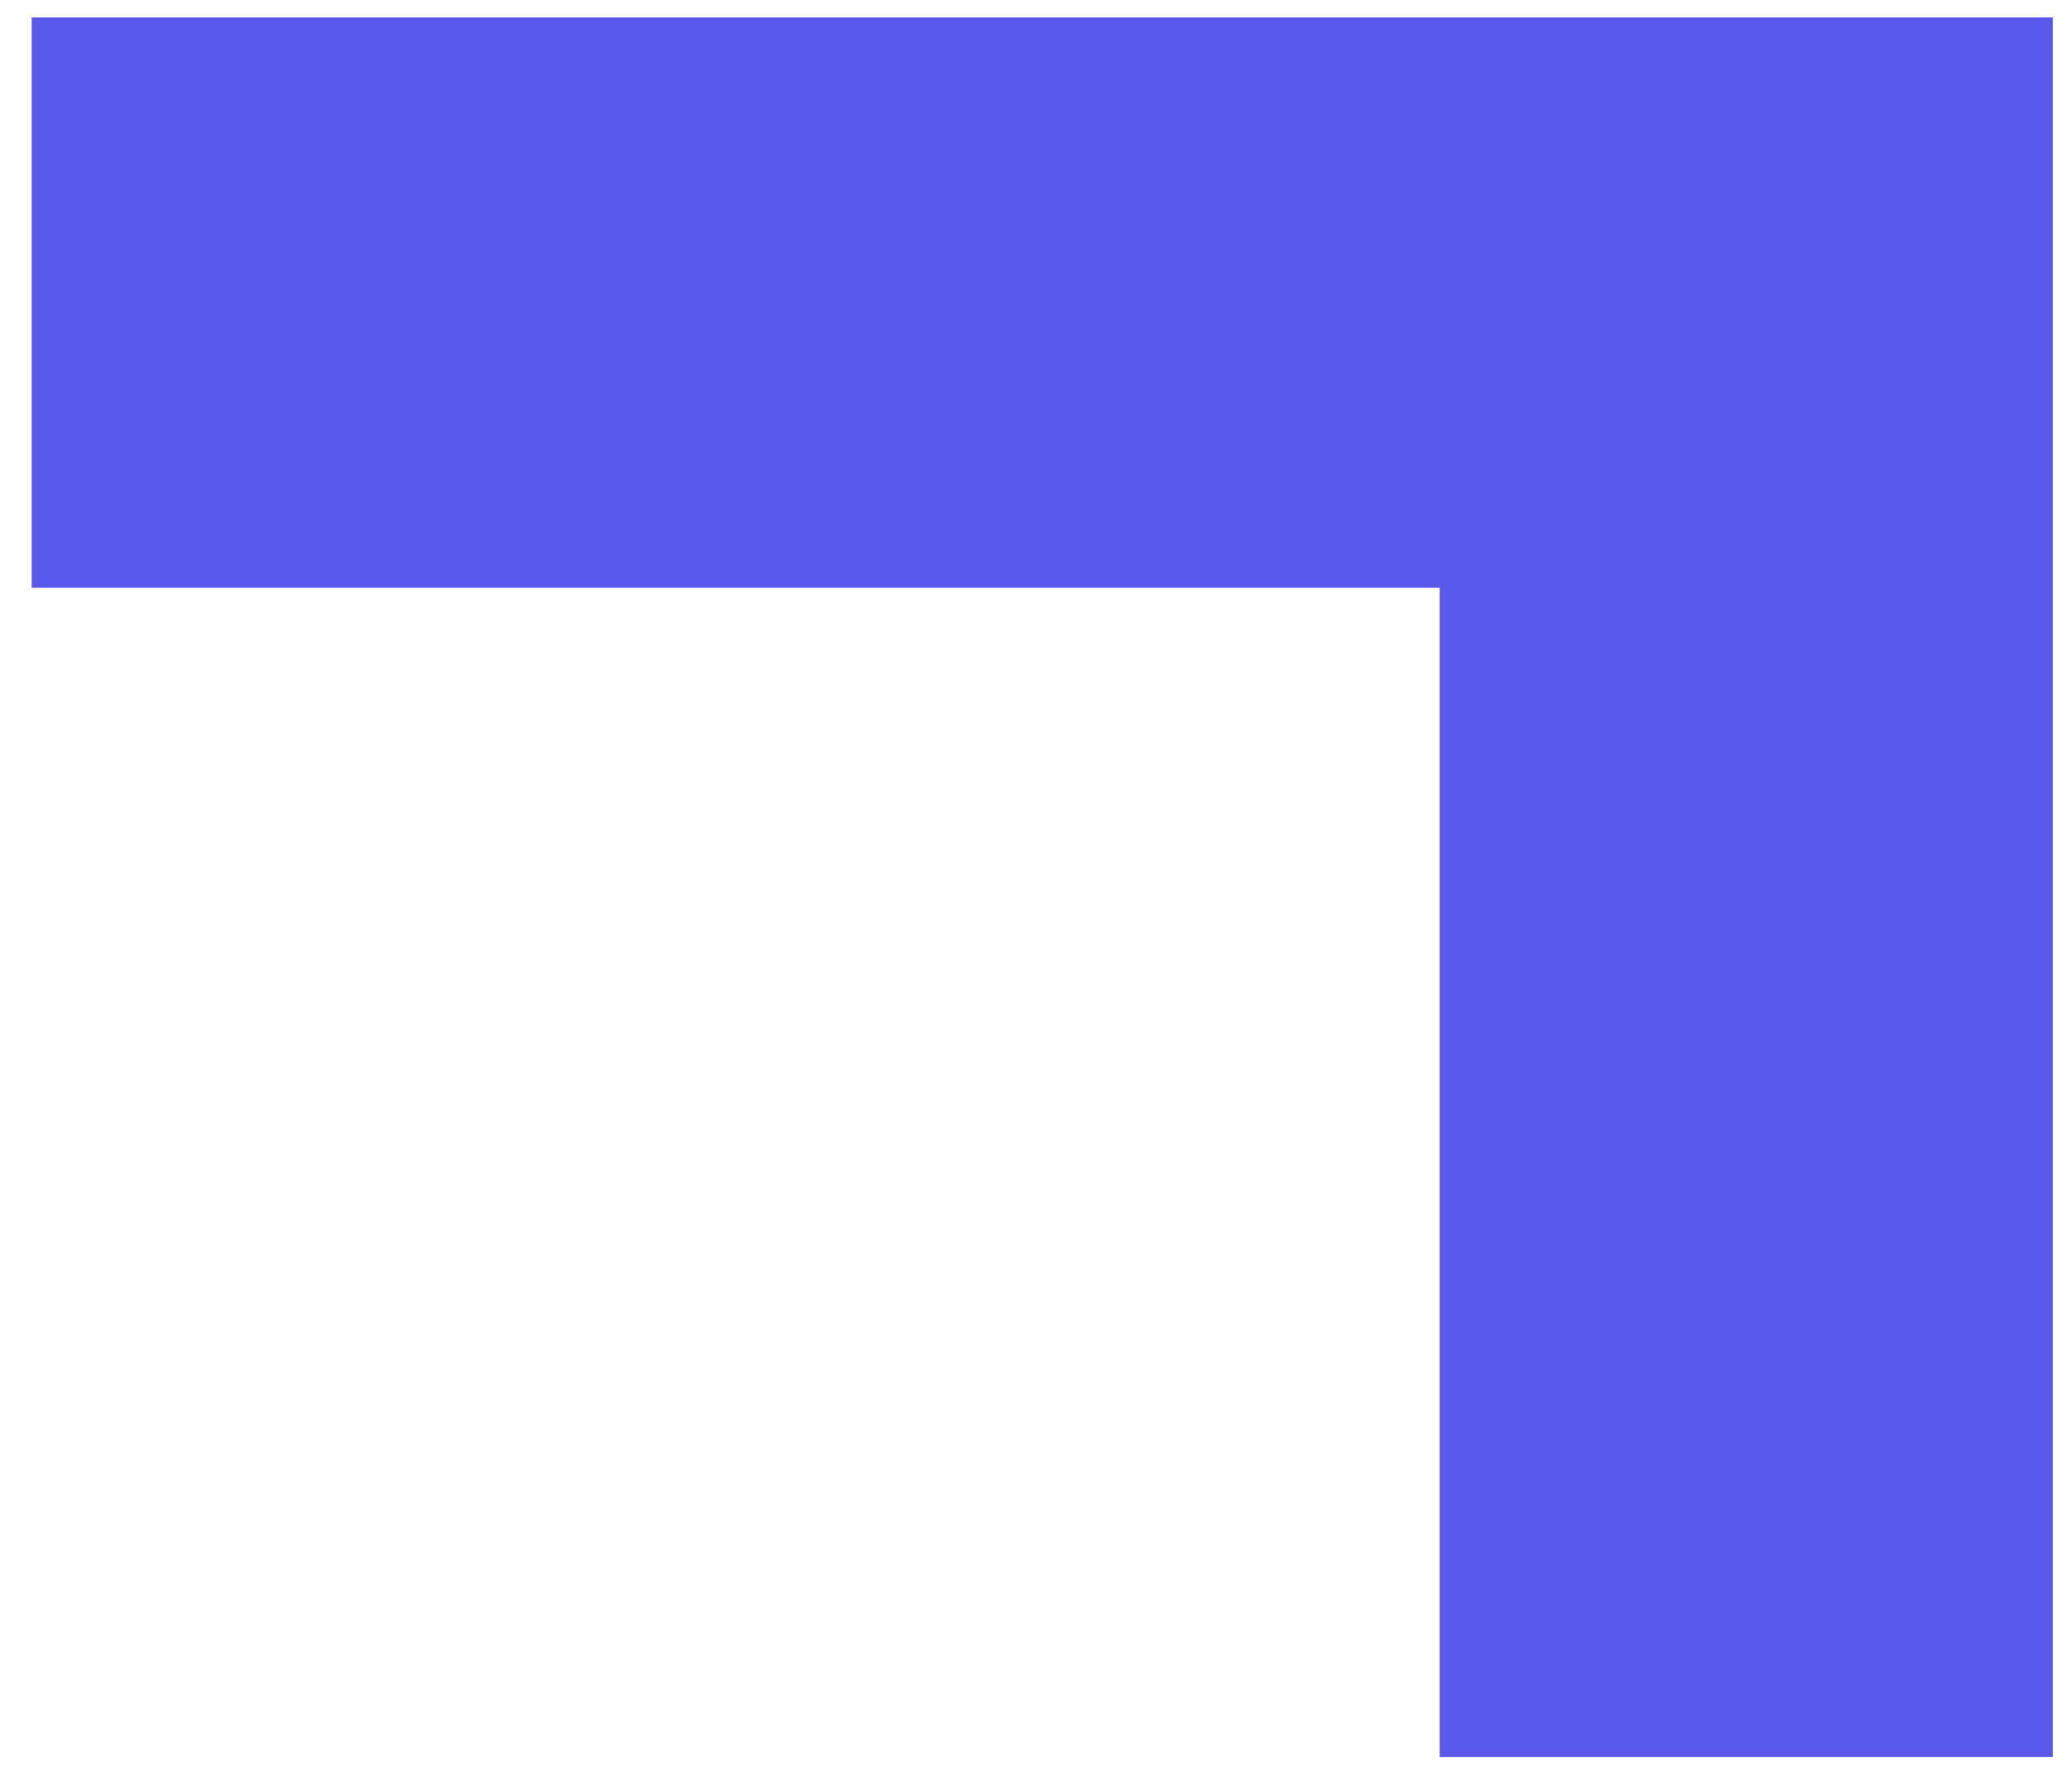
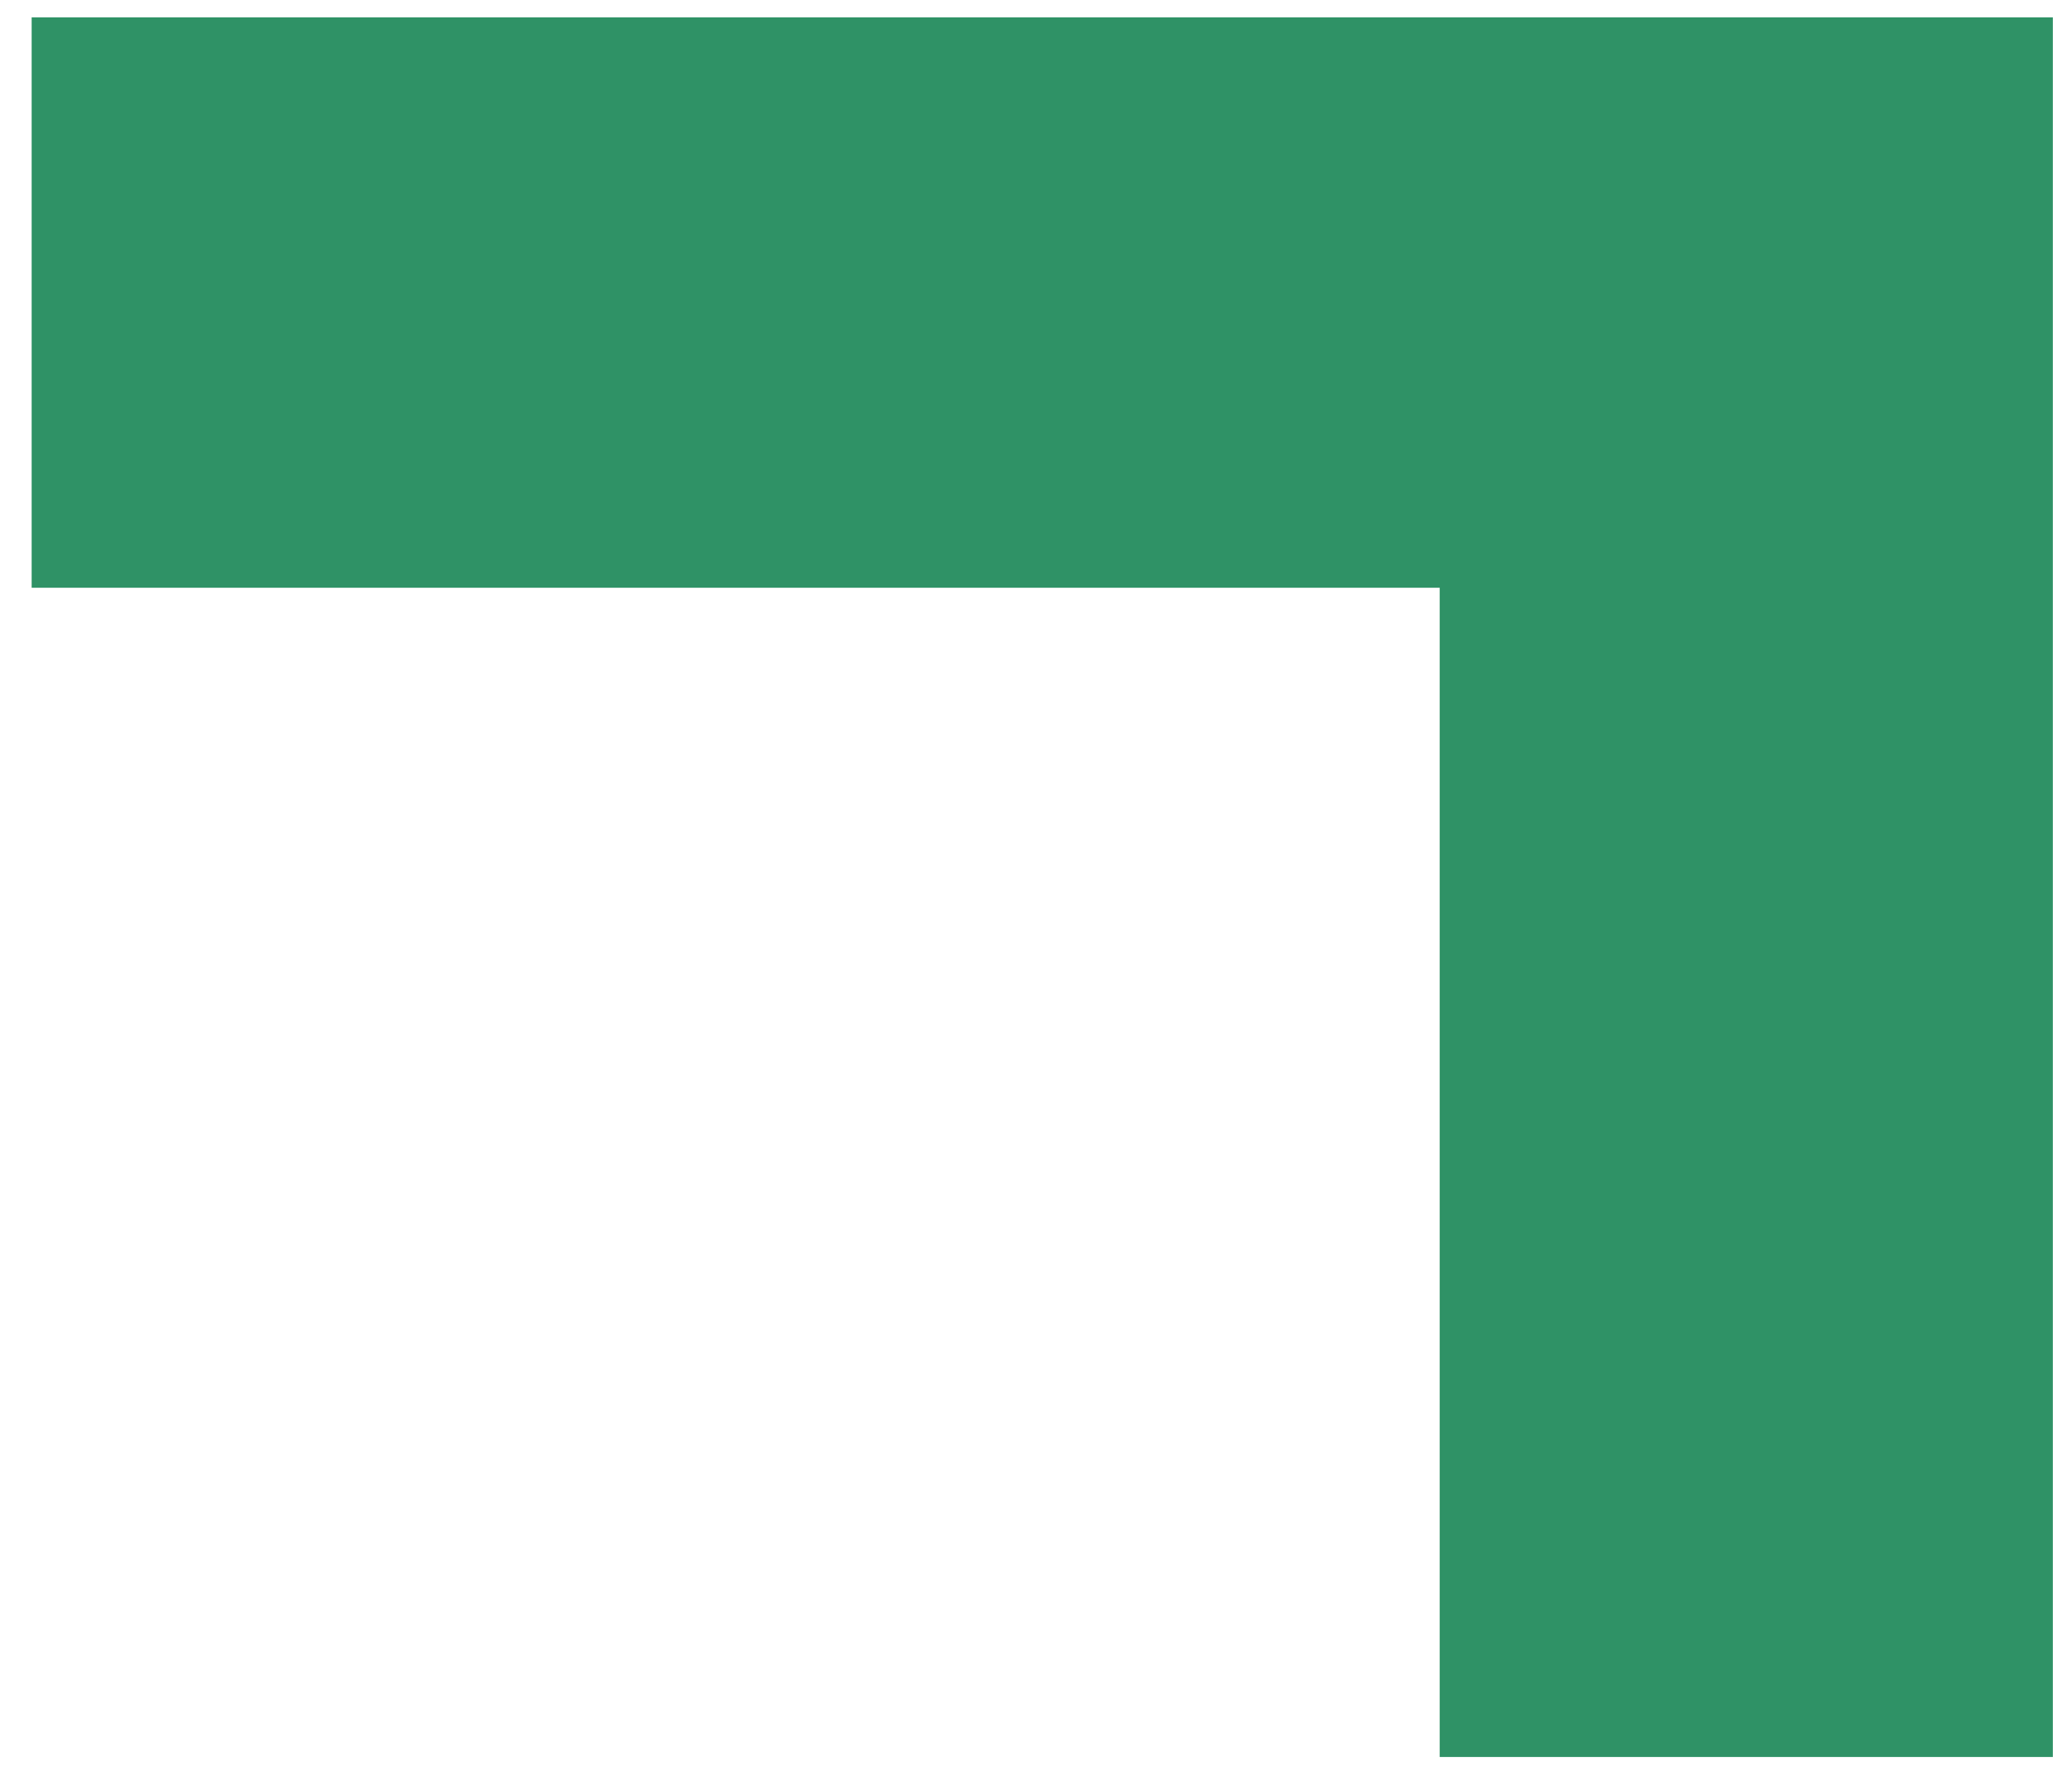
<svg xmlns="http://www.w3.org/2000/svg" width="62" height="53" viewBox="0 0 62 53" fill="none">
-   <path d="M0.947 0.52H61.427V52.573H43.08V17.587H0.947V0.52Z" fill="#5A57EB" />
+   <path d="M0.947 0.52H61.427V52.573H43.08V17.587H0.947V0.52Z" fill="#2F9266" />
</svg>
